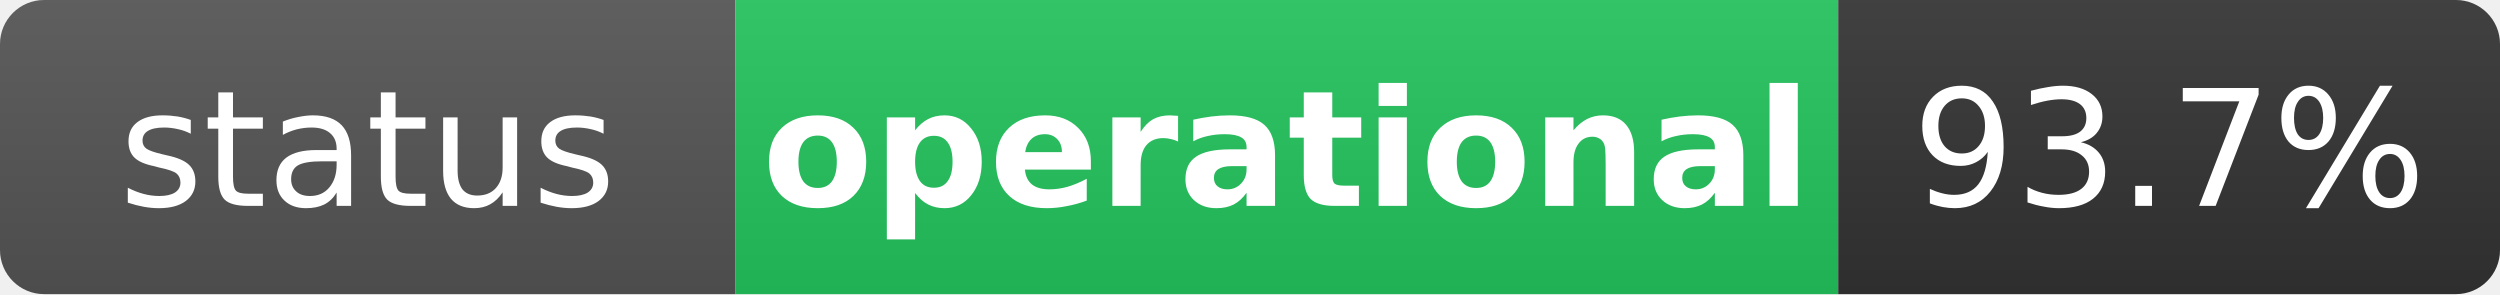
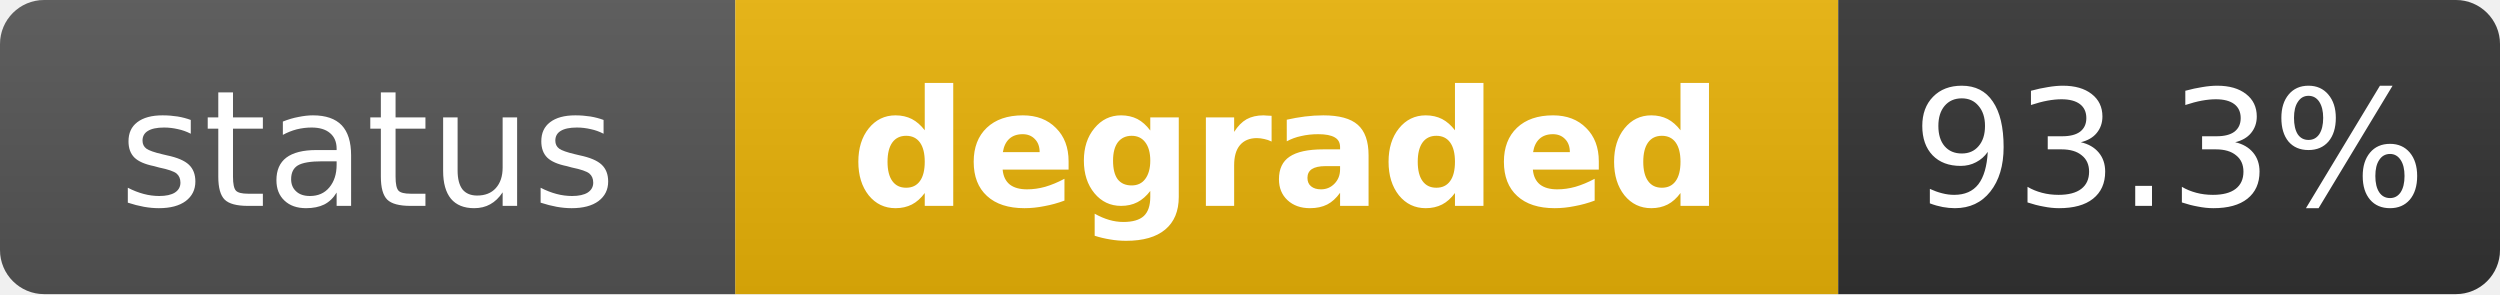
- <svg xmlns="http://www.w3.org/2000/svg" width="170" height="20" role="img" aria-label="status: operational">
+ <svg xmlns="http://www.w3.org/2000/svg" width="170" height="20" role="img" aria-label="status: degraded">
  <linearGradient id="s" x2="0" y2="100%">
    <stop offset="0" stop-color="#bbb" stop-opacity=".1" />
    <stop offset="1" stop-opacity=".1" />
  </linearGradient>
  <clipPath id="r">
    <rect width="170" height="20" rx="3" fill="#fff" />
  </clipPath>
  <g clip-path="url(#r)">
    <rect width="50" height="20" fill="#555" />
-     <rect x="50" width="75" height="20" fill="#22c55e" />
+     <rect x="50" width="75" height="20" fill="#eab308" />
    <rect x="125" width="45" height="20" fill="#333" />
    <rect width="170" height="20" fill="url(#s)" />
  </g>
  <g fill="#fff" text-anchor="middle" font-family="Verdana,Geneva,DejaVu Sans,sans-serif" text-rendering="geometricPrecision" font-size="11">
    <text x="25" y="14" fill="#fff">status</text>
-     <text x="87.5" y="14" fill="#fff" font-weight="bold">operational</text>
-     <text x="147.5" y="14" fill="#fff">93.7%</text>
+     <text x="87.5" y="14" fill="#fff" font-weight="bold">degraded</text>
+     <text x="147.5" y="14" fill="#fff">93.3%</text>
  </g>
</svg>
